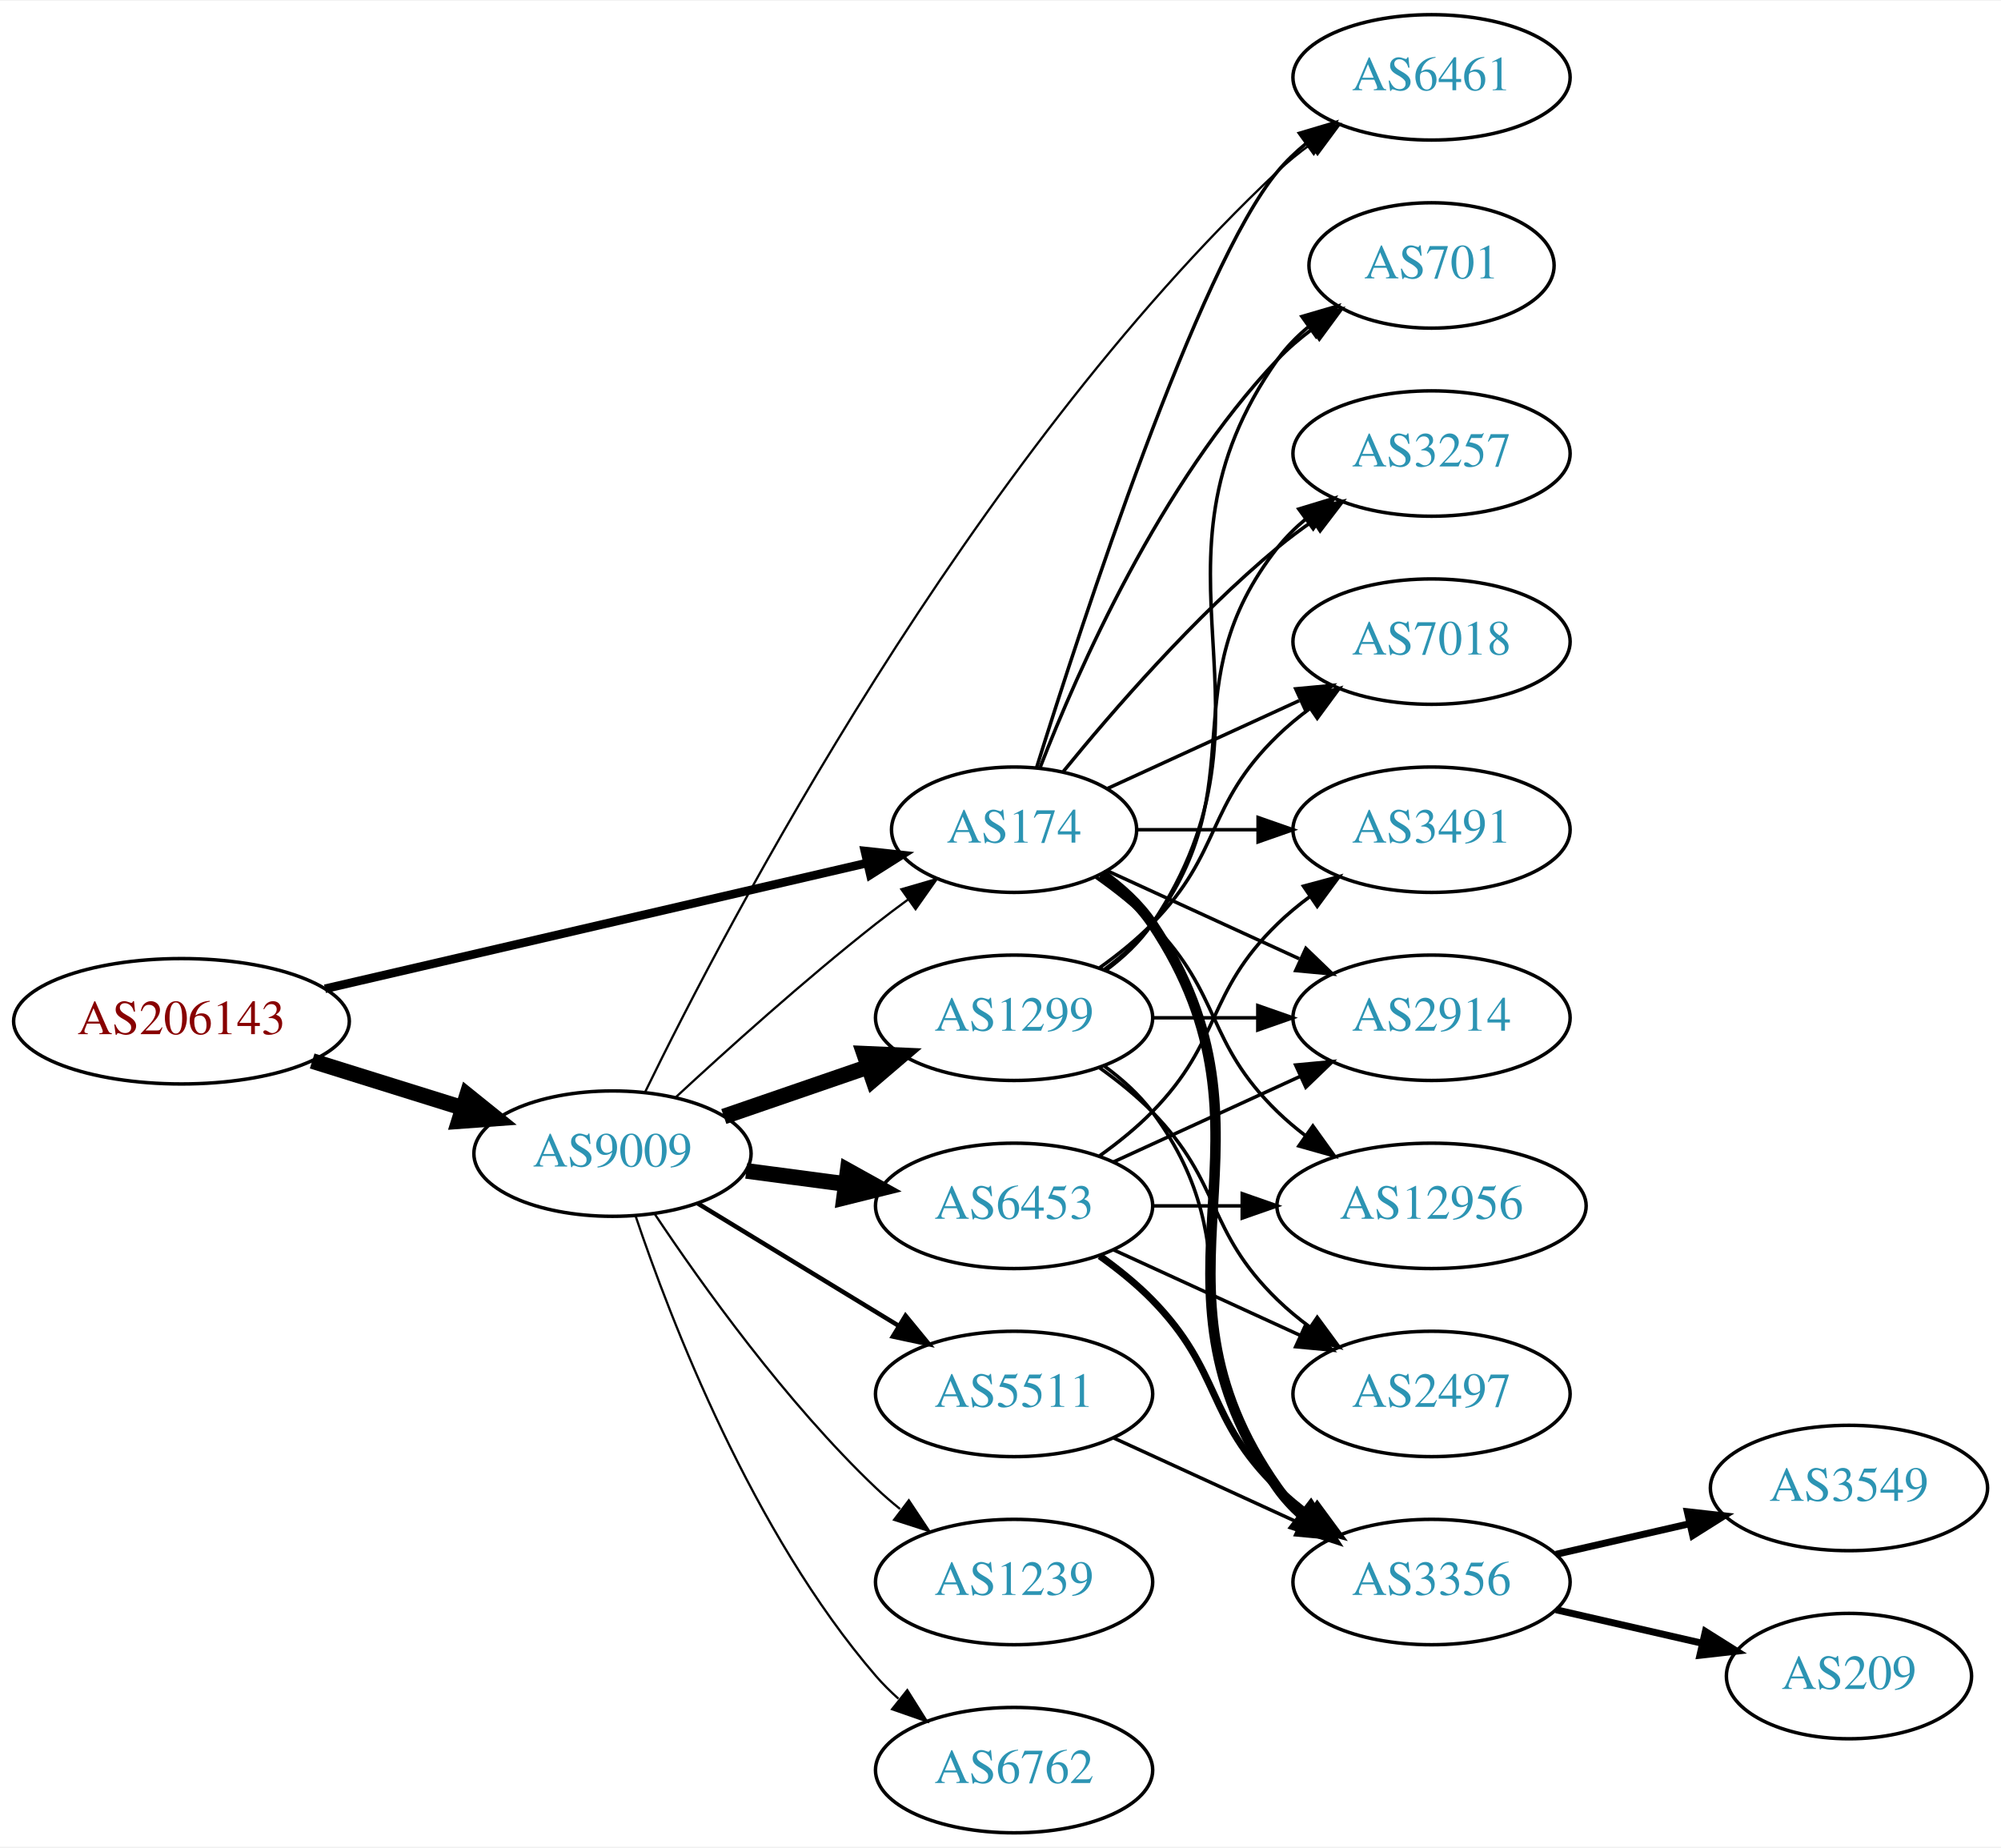
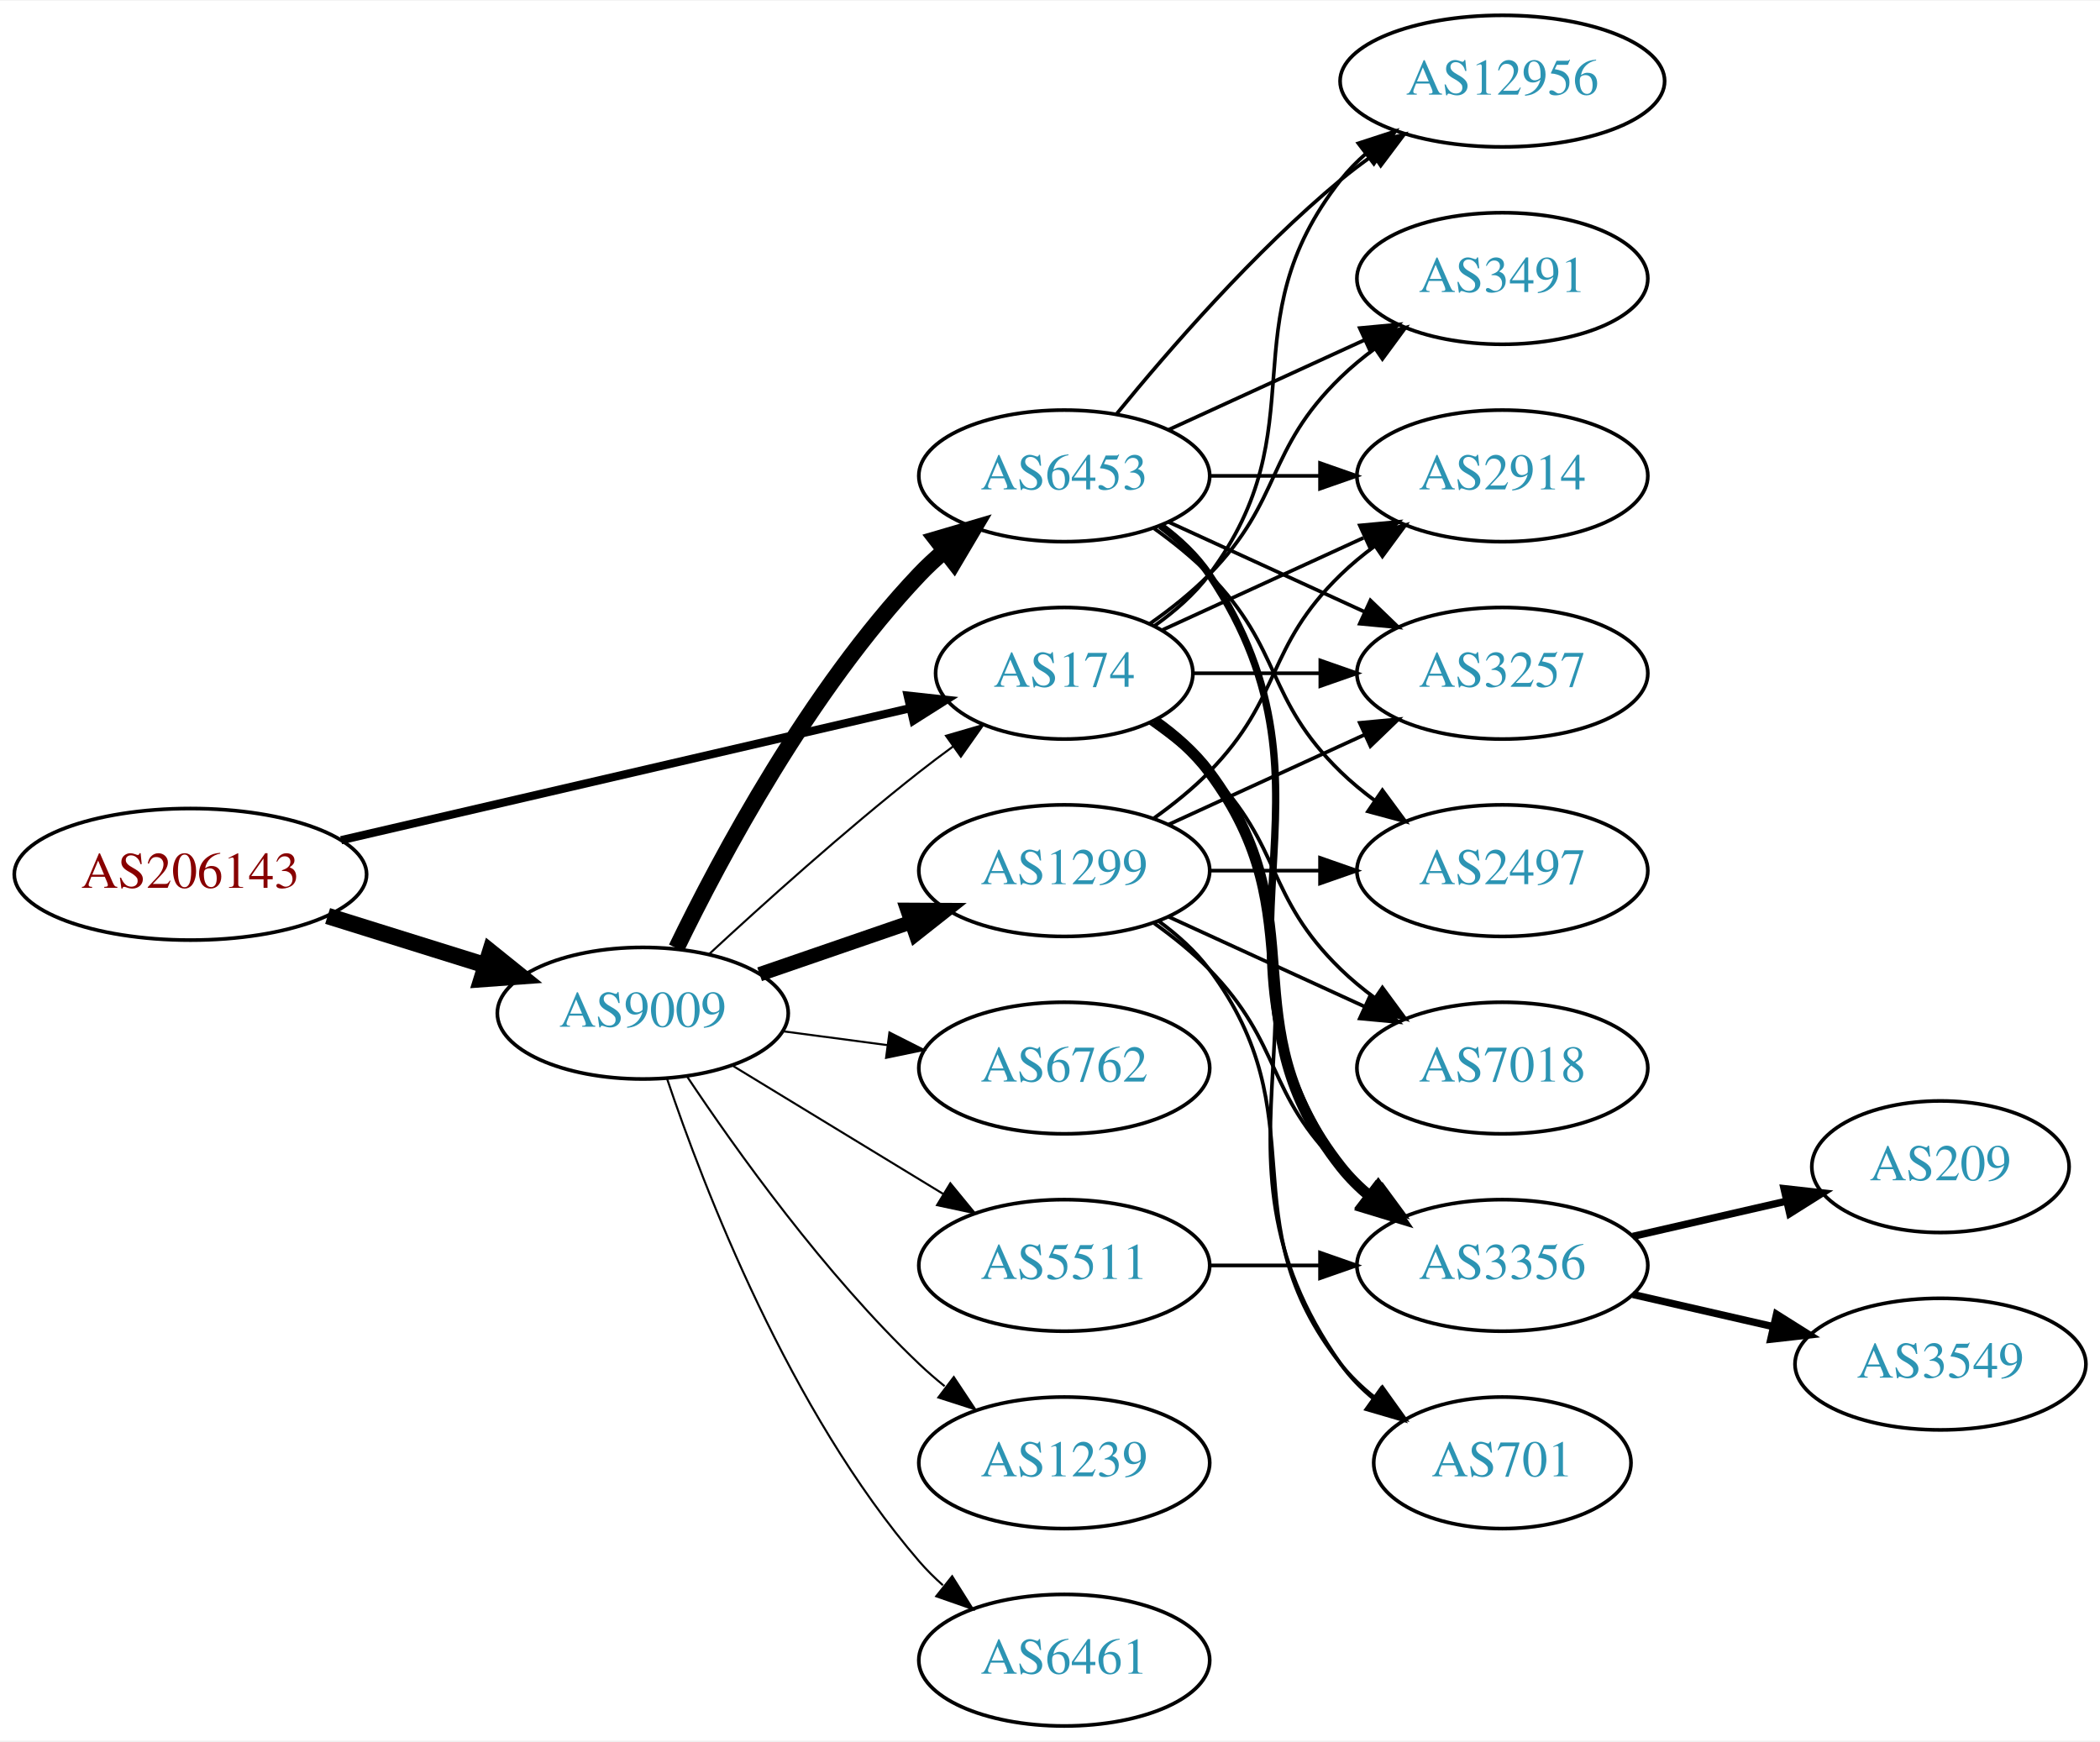
- <svg xmlns="http://www.w3.org/2000/svg" xmlns:xlink="http://www.w3.org/1999/xlink" width="574pt" height="530pt" viewBox="0.00 0.00 574.46 530.00">
-   <g id="graph0" class="graph" transform="scale(1 1) rotate(0) translate(4 526)">
-     <polygon fill="white" stroke="none" points="-4,4 -4,-526 570.463,-526 570.463,4 -4,4" />
+ <svg xmlns="http://www.w3.org/2000/svg" xmlns:xlink="http://www.w3.org/1999/xlink" width="574pt" height="476pt" viewBox="0.00 0.00 574.46 476.00">
+   <g id="graph0" class="graph" transform="scale(1 1) rotate(0) translate(4 472)">
+     <polygon fill="white" stroke="none" points="-4,4 -4,-472 570.463,-472 570.463,4 -4,4" />
    <g id="node1" class="node">
      <g id="a_node1">
        <a xlink:href="/asn/206143" xlink:title="AS206143 ~ Networked Creativity LLP [AT]">
          <ellipse fill="#ffffff" stroke="black" cx="48.096" cy="-233" rx="48.192" ry="18" />
          <text text-anchor="middle" x="48.096" y="-229.3" font-family="Times,serif" font-size="14.00" fill="#880000">AS206143</text>
        </a>
      </g>
    </g>
    <g id="node2" class="node">
      <g id="a_node2">
        <a xlink:href="/asn/174" xlink:title="AS174 ~ Cogent Communications [US]">
          <ellipse fill="#ffffff" stroke="black" cx="287.131" cy="-288" rx="35.194" ry="18" />
          <text text-anchor="middle" x="287.131" y="-284.3" font-family="Times,serif" font-size="14.00" fill="#2c94b3">AS174</text>
        </a>
      </g>
    </g>
    <g id="edge1" class="edge">
-       <path fill="none" stroke="black" stroke-width="2.475" d="M89.305,-242.33C132.593,-252.374 201.107,-268.272 244.818,-278.414" />
-       <polygon fill="black" stroke="black" stroke-width="2.475" points="244.294,-281.885 254.826,-280.736 245.876,-275.067 244.294,-281.885" />
+       <path fill="none" stroke="black" stroke-width="2.25" d="M89.305,-242.33C132.593,-252.374 201.107,-268.272 244.818,-278.414" />
+       <polygon fill="black" stroke="black" stroke-width="2.25" points="244.294,-281.885 254.826,-280.736 245.876,-275.067 244.294,-281.885" />
    </g>
    <g id="node3" class="node">
      <g id="a_node3">
        <a xlink:href="/asn/9009" xlink:title="AS9009 ~ M247 Ltd [GB]">
          <ellipse fill="#ffffff" stroke="black" cx="171.838" cy="-195" rx="39.794" ry="18" />
          <text text-anchor="middle" x="171.838" y="-191.3" font-family="Times,serif" font-size="14.00" fill="#2c94b3">AS9009</text>
        </a>
      </g>
    </g>
    <g id="edge2" class="edge">
      <path fill="none" stroke="black" stroke-width="4.5" d="M85.622,-221.599C99.149,-217.377 114.595,-212.555 128.589,-208.188" />
      <polygon fill="black" stroke="black" stroke-width="4.5" points="130.1,-211.841 138.473,-205.102 127.754,-204.323 130.1,-211.841" />
    </g>
    <g id="node4" class="node">
      <g id="a_node4">
        <a xlink:href="/asn/2914" xlink:title="AS2914 ~ NTT America, Inc. [US]">
-           <ellipse fill="#ffffff" stroke="black" cx="406.973" cy="-234" rx="39.794" ry="18" />
-           <text text-anchor="middle" x="406.973" y="-230.3" font-family="Times,serif" font-size="14.00" fill="#2c94b3">AS2914</text>
+           <ellipse fill="#ffffff" stroke="black" cx="406.973" cy="-342" rx="39.794" ry="18" />
+           <text text-anchor="middle" x="406.973" y="-338.3" font-family="Times,serif" font-size="14.00" fill="#2c94b3">AS2914</text>
        </a>
      </g>
    </g>
    <g id="edge3" class="edge">
-       <path fill="none" stroke="black" d="M313.992,-276.149C330.113,-268.762 351.115,-259.138 368.98,-250.952" />
-       <polygon fill="black" stroke="black" points="370.899,-253.923 378.532,-246.575 367.983,-247.559 370.899,-253.923" />
+       <path fill="none" stroke="black" d="M313.992,-299.851C330.113,-307.238 351.115,-316.862 368.98,-325.048" />
+       <polygon fill="black" stroke="black" points="367.983,-328.441 378.532,-329.425 370.899,-322.077 367.983,-328.441" />
    </g>
    <g id="node5" class="node">
      <g id="a_node5">
        <a xlink:href="/asn/3491" xlink:title="AS3491 ~ PCCW Global, Inc. [US]">
-           <ellipse fill="#ffffff" stroke="black" cx="406.973" cy="-288" rx="39.794" ry="18" />
-           <text text-anchor="middle" x="406.973" y="-284.3" font-family="Times,serif" font-size="14.00" fill="#2c94b3">AS3491</text>
+           <ellipse fill="#ffffff" stroke="black" cx="406.973" cy="-396" rx="39.794" ry="18" />
+           <text text-anchor="middle" x="406.973" y="-392.3" font-family="Times,serif" font-size="14.00" fill="#2c94b3">AS3491</text>
        </a>
      </g>
    </g>
    <g id="edge4" class="edge">
-       <path fill="none" stroke="black" d="M322.533,-288C333.357,-288 345.524,-288 357.151,-288" />
-       <polygon fill="black" stroke="black" points="357.182,-291.5 367.182,-288 357.182,-284.5 357.182,-291.5" />
+       <path fill="none" stroke="black" d="M310.514,-301.532C316.156,-305.49 321.969,-310.086 326.777,-315 346.95,-335.617 342.084,-348.906 362.777,-369 365.623,-371.763 368.796,-374.386 372.096,-376.834" />
+       <polygon fill="black" stroke="black" points="370.213,-379.786 380.444,-382.538 374.162,-374.006 370.213,-379.786" />
    </g>
    <g id="node6" class="node">
      <g id="a_node6">
-         <a xlink:href="/asn/12956" xlink:title="AS12956 ~ TELXIUS [ES]">
-           <ellipse fill="#ffffff" stroke="black" cx="406.973" cy="-180" rx="44.393" ry="18" />
-           <text text-anchor="middle" x="406.973" y="-176.3" font-family="Times,serif" font-size="14.00" fill="#2c94b3">AS12956</text>
+         <a xlink:href="/asn/3356" xlink:title="AS3356 ~ Level 3 Parent, LLC [US]">
+           <ellipse fill="#ffffff" stroke="black" cx="406.973" cy="-126" rx="39.794" ry="18" />
+           <text text-anchor="middle" x="406.973" y="-122.3" font-family="Times,serif" font-size="14.00" fill="#2c94b3">AS3356</text>
        </a>
      </g>
    </g>
    <g id="edge5" class="edge">
-       <path fill="none" stroke="black" d="M310.514,-274.468C316.156,-270.51 321.969,-265.914 326.777,-261 346.95,-240.383 342.084,-227.094 362.777,-207 365.264,-204.586 368.001,-202.278 370.854,-200.1" />
-       <polygon fill="black" stroke="black" points="372.909,-202.934 379.09,-194.329 368.892,-197.202 372.909,-202.934" />
+       <path fill="none" stroke="black" stroke-width="3" d="M311.857,-274.989C317.354,-271.081 322.762,-266.378 326.777,-261 357.049,-220.458 331.479,-192.754 362.777,-153 365.102,-150.047 367.846,-147.33 370.805,-144.853" />
+       <polygon fill="black" stroke="black" stroke-width="3" points="372.998,-147.585 379.002,-138.855 368.865,-141.936 372.998,-147.585" />
    </g>
    <g id="node7" class="node">
      <g id="a_node7">
        <a xlink:href="/asn/3257" xlink:title="AS3257 ~ GTT [DE]">
-           <ellipse fill="#ffffff" stroke="black" cx="406.973" cy="-396" rx="39.794" ry="18" />
-           <text text-anchor="middle" x="406.973" y="-392.3" font-family="Times,serif" font-size="14.00" fill="#2c94b3">AS3257</text>
+           <ellipse fill="#ffffff" stroke="black" cx="406.973" cy="-288" rx="39.794" ry="18" />
+           <text text-anchor="middle" x="406.973" y="-284.3" font-family="Times,serif" font-size="14.00" fill="#2c94b3">AS3257</text>
        </a>
      </g>
    </g>
    <g id="edge6" class="edge">
-       <path fill="none" stroke="black" d="M301.288,-304.743C315.374,-322.039 338.932,-349.223 362.777,-369 365.994,-371.668 369.494,-374.27 373.065,-376.741" />
-       <polygon fill="black" stroke="black" points="371.143,-379.666 381.421,-382.236 374.988,-373.817 371.143,-379.666" />
+       <path fill="none" stroke="black" d="M322.533,-288C333.357,-288 345.524,-288 357.151,-288" />
+       <polygon fill="black" stroke="black" points="357.182,-291.5 367.182,-288 357.182,-284.5 357.182,-291.5" />
    </g>
    <g id="node8" class="node">
      <g id="a_node8">
-         <a xlink:href="/asn/7018" xlink:title="AS7018 ~ AT&amp;T Services, Inc. [US]">
-           <ellipse fill="#ffffff" stroke="black" cx="406.973" cy="-342" rx="39.794" ry="18" />
-           <text text-anchor="middle" x="406.973" y="-338.3" font-family="Times,serif" font-size="14.00" fill="#2c94b3">AS7018</text>
+         <a xlink:href="/asn/12956" xlink:title="AS12956 ~ TELXIUS [ES]">
+           <ellipse fill="#ffffff" stroke="black" cx="406.973" cy="-450" rx="44.393" ry="18" />
+           <text text-anchor="middle" x="406.973" y="-446.3" font-family="Times,serif" font-size="14.00" fill="#2c94b3">AS12956</text>
        </a>
      </g>
    </g>
    <g id="edge7" class="edge">
-       <path fill="none" stroke="black" d="M313.992,-299.851C330.113,-307.238 351.115,-316.862 368.98,-325.048" />
-       <polygon fill="black" stroke="black" points="367.983,-328.441 378.532,-329.425 370.899,-322.077 367.983,-328.441" />
+       <path fill="none" stroke="black" d="M311.857,-301.011C317.354,-304.919 322.762,-309.622 326.777,-315 357.049,-355.542 331.479,-383.246 362.777,-423 364.802,-425.571 367.143,-427.963 369.668,-430.174" />
+       <polygon fill="black" stroke="black" points="367.582,-432.984 377.657,-436.261 371.824,-427.416 367.582,-432.984" />
    </g>
    <g id="node9" class="node">
      <g id="a_node9">
-         <a xlink:href="/asn/3356" xlink:title="AS3356 ~ Level 3 Parent, LLC [US]">
-           <ellipse fill="#ffffff" stroke="black" cx="406.973" cy="-72" rx="39.794" ry="18" />
-           <text text-anchor="middle" x="406.973" y="-68.3" font-family="Times,serif" font-size="14.00" fill="#2c94b3">AS3356</text>
+         <a xlink:href="/asn/7018" xlink:title="AS7018 ~ AT&amp;T Services, Inc. [US]">
+           <ellipse fill="#ffffff" stroke="black" cx="406.973" cy="-180" rx="39.794" ry="18" />
+           <text text-anchor="middle" x="406.973" y="-176.3" font-family="Times,serif" font-size="14.00" fill="#2c94b3">AS7018</text>
        </a>
      </g>
    </g>
    <g id="edge8" class="edge">
-       <path fill="none" stroke="black" stroke-width="3" d="M312.248,-275.266C317.738,-271.352 323.044,-266.577 326.777,-261 367.802,-199.706 320.198,-159.225 362.777,-99 364.769,-96.184 367.156,-93.599 369.772,-91.24" />
-       <polygon fill="black" stroke="black" stroke-width="3" points="372.324,-93.694 378.14,-84.838 368.071,-88.135 372.324,-93.694" />
+       <path fill="none" stroke="black" d="M310.514,-274.468C316.156,-270.51 321.969,-265.914 326.777,-261 346.95,-240.383 342.084,-227.094 362.777,-207 365.623,-204.237 368.796,-201.614 372.096,-199.166" />
+       <polygon fill="black" stroke="black" points="374.162,-201.994 380.444,-193.462 370.213,-196.214 374.162,-201.994" />
    </g>
    <g id="node10" class="node">
      <g id="a_node10">
        <a xlink:href="/asn/701" xlink:title="AS701 ~ UUNET [US]">
-           <ellipse fill="#ffffff" stroke="black" cx="406.973" cy="-450" rx="35.194" ry="18" />
-           <text text-anchor="middle" x="406.973" y="-446.3" font-family="Times,serif" font-size="14.00" fill="#2c94b3">AS701</text>
+           <ellipse fill="#ffffff" stroke="black" cx="406.973" cy="-72" rx="35.194" ry="18" />
+           <text text-anchor="middle" x="406.973" y="-68.3" font-family="Times,serif" font-size="14.00" fill="#2c94b3">AS701</text>
        </a>
      </g>
    </g>
    <g id="edge9" class="edge">
-       <path fill="none" stroke="black" d="M294.654,-305.994C305.404,-333.728 329.062,-387.429 362.777,-423 365.72,-426.105 369.094,-429.001 372.629,-431.655" />
-       <polygon fill="black" stroke="black" points="370.815,-434.654 381.048,-437.397 374.759,-428.871 370.815,-434.654" />
-     </g>
-     <g id="node11" class="node">
-       <g id="a_node11">
-         <a xlink:href="/asn/6461" xlink:title="AS6461 ~ Zayo Bandwidth [US]">
-           <ellipse fill="#ffffff" stroke="black" cx="406.973" cy="-504" rx="39.794" ry="18" />
-           <text text-anchor="middle" x="406.973" y="-500.3" font-family="Times,serif" font-size="14.00" fill="#2c94b3">AS6461</text>
-         </a>
-       </g>
-     </g>
-     <g id="edge10" class="edge">
-       <path fill="none" stroke="black" d="M293.555,-305.716C306.52,-347.267 339.926,-449.546 362.777,-477 365.182,-479.889 367.979,-482.563 370.971,-485.013" />
-       <polygon fill="black" stroke="black" points="369.059,-487.95 379.214,-490.973 373.161,-482.277 369.059,-487.95" />
-     </g>
-     <g id="edge18" class="edge">
-       <path fill="none" stroke="black" stroke-width="0.643" d="M189.851,-211.047C204.678,-224.784 226.96,-244.843 247.484,-261 250.423,-263.313 253.543,-265.66 256.687,-267.956" />
-       <polygon fill="black" stroke="black" stroke-width="0.643" points="254.781,-270.896 264.955,-273.854 258.846,-265.197 254.781,-270.896" />
-     </g>
-     <g id="edge19" class="edge">
-       <path fill="none" stroke="black" stroke-width="0.643" d="M181.274,-212.832C204.54,-260.552 273.829,-393.225 362.777,-477 365.664,-479.719 368.865,-482.314 372.182,-484.745" />
-       <polygon fill="black" stroke="black" stroke-width="0.643" points="370.311,-487.705 380.55,-490.427 374.243,-481.914 370.311,-487.705" />
+       <path fill="none" stroke="black" d="M312.248,-275.266C317.738,-271.352 323.044,-266.577 326.777,-261 367.802,-199.706 320.198,-159.225 362.777,-99 365.247,-95.507 368.326,-92.37 371.695,-89.579" />
+       <polygon fill="black" stroke="black" points="373.834,-92.352 379.935,-83.69 369.764,-86.657 373.834,-92.352" />
+     </g>
+     <g id="edge17" class="edge">
+       <path fill="none" stroke="black" stroke-width="0.562" d="M189.851,-211.047C204.678,-224.784 226.96,-244.843 247.484,-261 250.423,-263.313 253.543,-265.66 256.687,-267.956" />
+       <polygon fill="black" stroke="black" stroke-width="0.562" points="254.781,-270.896 264.955,-273.854 258.846,-265.197 254.781,-270.896" />
+     </g>
+     <g id="node13" class="node">
+       <g id="a_node13">
+         <a xlink:href="/asn/6453" xlink:title="AS6453 ~ TATA COMMUNICATIONS (AMERICA) INC [US]">
+           <ellipse fill="#ffffff" stroke="black" cx="287.131" cy="-342" rx="39.794" ry="18" />
+           <text text-anchor="middle" x="287.131" y="-338.3" font-family="Times,serif" font-size="14.00" fill="#2c94b3">AS6453</text>
+         </a>
+       </g>
+     </g>
+     <g id="edge12" class="edge">
+       <path fill="none" stroke="black" stroke-width="4.5" d="M181.036,-212.805C193.086,-237.672 217.438,-283.306 247.484,-315 249.543,-317.172 251.802,-319.274 254.162,-321.282" />
+       <polygon fill="black" stroke="black" stroke-width="4.5" points="252.12,-324.682 262.432,-327.712 256.954,-318.465 252.12,-324.682" />
    </g>
    <g id="node14" class="node">
      <g id="a_node14">
+         <a xlink:href="/asn/6762" xlink:title="AS6762 ~ TELECOM ITALIA SPARKLE S.p.A. [IT]">
+           <ellipse fill="#ffffff" stroke="black" cx="287.131" cy="-180" rx="39.794" ry="18" />
+           <text text-anchor="middle" x="287.131" y="-176.3" font-family="Times,serif" font-size="14.00" fill="#2c94b3">AS6762</text>
+         </a>
+       </g>
+     </g>
+     <g id="edge13" class="edge">
+       <path fill="none" stroke="black" stroke-width="0.562" d="M210.248,-190.047C219.336,-188.844 229.173,-187.541 238.658,-186.285" />
+       <polygon fill="black" stroke="black" stroke-width="0.562" points="239.306,-189.73 248.76,-184.948 238.387,-182.791 239.306,-189.73" />
+     </g>
+     <g id="node15" class="node">
+       <g id="a_node15">
        <a xlink:href="/asn/1299" xlink:title="AS1299 ~ Telia Carrier [EU]">
          <ellipse fill="#ffffff" stroke="black" cx="287.131" cy="-234" rx="39.794" ry="18" />
          <text text-anchor="middle" x="287.131" y="-230.3" font-family="Times,serif" font-size="14.00" fill="#2c94b3">AS1299</text>
        </a>
      </g>
    </g>
-     <g id="edge13" class="edge">
-       <path fill="none" stroke="black" stroke-width="4.5" d="M203.796,-205.657C216.554,-210.049 231.518,-215.2 245.164,-219.897" />
-       <polygon fill="black" stroke="black" stroke-width="4.5" points="244.08,-223.689 254.817,-223.22 246.643,-216.242 244.08,-223.689" />
-     </g>
-     <g id="node15" class="node">
-       <g id="a_node15">
+     <g id="edge14" class="edge">
+       <path fill="none" stroke="black" stroke-width="3.938" d="M203.796,-205.657C216.554,-210.049 231.518,-215.2 245.164,-219.897" />
+       <polygon fill="black" stroke="black" stroke-width="3.938" points="244.222,-223.275 254.817,-223.22 246.501,-216.656 244.222,-223.275" />
+     </g>
+     <g id="node16" class="node">
+       <g id="a_node16">
        <a xlink:href="/asn/1239" xlink:title="AS1239 ~ Sprint [US]">
          <ellipse fill="#ffffff" stroke="black" cx="287.131" cy="-72" rx="39.794" ry="18" />
          <text text-anchor="middle" x="287.131" y="-68.3" font-family="Times,serif" font-size="14.00" fill="#2c94b3">AS1239</text>
        </a>
      </g>
    </g>
-     <g id="edge14" class="edge">
-       <path fill="none" stroke="black" stroke-width="0.643" d="M183.88,-177.789C197.372,-157.542 221.619,-123.577 247.484,-99 249.654,-96.939 251.992,-94.915 254.406,-92.961" />
-       <polygon fill="black" stroke="black" stroke-width="0.643" points="256.911,-95.455 262.774,-86.63 252.687,-89.873 256.911,-95.455" />
-     </g>
-     <g id="node16" class="node">
-       <g id="a_node16">
-         <a xlink:href="/asn/6762" xlink:title="AS6762 ~ TELECOM ITALIA SPARKLE S.p.A. [IT]">
-           <ellipse fill="#ffffff" stroke="black" cx="287.131" cy="-18" rx="39.794" ry="18" />
-           <text text-anchor="middle" x="287.131" y="-14.3" font-family="Times,serif" font-size="14.00" fill="#2c94b3">AS6762</text>
-         </a>
-       </g>
-     </g>
    <g id="edge15" class="edge">
-       <path fill="none" stroke="black" stroke-width="0.643" d="M178.444,-177.163C188.511,-147.248 211.972,-86.202 247.484,-45 249.438,-42.733 251.622,-40.563 253.931,-38.509" />
-       <polygon fill="black" stroke="black" stroke-width="0.643" points="256.467,-40.963 262.107,-31.994 252.104,-35.489 256.467,-40.963" />
+       <path fill="none" stroke="black" stroke-width="0.562" d="M183.88,-177.789C197.372,-157.542 221.619,-123.577 247.484,-99 249.654,-96.939 251.992,-94.915 254.406,-92.961" />
+       <polygon fill="black" stroke="black" stroke-width="0.562" points="256.911,-95.455 262.774,-86.63 252.687,-89.873 256.911,-95.455" />
    </g>
    <g id="node17" class="node">
      <g id="a_node17">
-         <a xlink:href="/asn/6453" xlink:title="AS6453 ~ TATA COMMUNICATIONS (AMERICA) INC [US]">
-           <ellipse fill="#ffffff" stroke="black" cx="287.131" cy="-180" rx="39.794" ry="18" />
-           <text text-anchor="middle" x="287.131" y="-176.3" font-family="Times,serif" font-size="14.00" fill="#2c94b3">AS6453</text>
+         <a xlink:href="/asn/6461" xlink:title="AS6461 ~ Zayo Bandwidth [US]">
+           <ellipse fill="#ffffff" stroke="black" cx="287.131" cy="-18" rx="39.794" ry="18" />
+           <text text-anchor="middle" x="287.131" y="-14.3" font-family="Times,serif" font-size="14.00" fill="#2c94b3">AS6461</text>
        </a>
      </g>
    </g>
    <g id="edge16" class="edge">
-       <path fill="none" stroke="black" stroke-width="4.5" d="M210.248,-190.047C219.336,-188.844 229.173,-187.541 238.658,-186.285" />
-       <polygon fill="black" stroke="black" stroke-width="4.5" points="239.363,-190.164 248.76,-184.948 238.33,-182.357 239.363,-190.164" />
+       <path fill="none" stroke="black" stroke-width="0.562" d="M178.444,-177.163C188.511,-147.248 211.972,-86.202 247.484,-45 249.438,-42.733 251.622,-40.563 253.931,-38.509" />
+       <polygon fill="black" stroke="black" stroke-width="0.562" points="256.467,-40.963 262.107,-31.994 252.104,-35.489 256.467,-40.963" />
    </g>
    <g id="node18" class="node">
      <g id="a_node18">
        <a xlink:href="/asn/5511" xlink:title="AS5511 ~ Orange S.A. [FR]">
          <ellipse fill="#ffffff" stroke="black" cx="287.131" cy="-126" rx="39.794" ry="18" />
          <text text-anchor="middle" x="287.131" y="-122.3" font-family="Times,serif" font-size="14.00" fill="#2c94b3">AS5511</text>
        </a>
      </g>
    </g>
-     <g id="edge17" class="edge">
-       <path fill="none" stroke="black" stroke-width="1.286" d="M196.312,-180.703C213.022,-170.526 235.677,-156.728 254.054,-145.536" />
-       <polygon fill="black" stroke="black" stroke-width="1.286" points="255.966,-148.469 262.687,-140.279 252.325,-142.491 255.966,-148.469" />
+     <g id="edge18" class="edge">
+       <path fill="none" stroke="black" stroke-width="0.562" d="M196.312,-180.703C213.022,-170.526 235.677,-156.728 254.054,-145.536" />
+       <polygon fill="black" stroke="black" stroke-width="0.562" points="255.966,-148.469 262.687,-140.279 252.325,-142.491 255.966,-148.469" />
+     </g>
+     <g id="node11" class="node">
+       <g id="a_node11">
+         <a xlink:href="/asn/209" xlink:title="AS209 ~ CenturyLink Communications, LLC [US]">
+           <ellipse fill="#ffffff" stroke="black" cx="526.816" cy="-153" rx="35.194" ry="18" />
+           <text text-anchor="middle" x="526.816" y="-149.3" font-family="Times,serif" font-size="14.00" fill="#2c94b3">AS209</text>
+         </a>
+       </g>
+     </g>
+     <g id="edge10" class="edge">
+       <path fill="none" stroke="black" stroke-width="2" d="M442.693,-133.955C455.785,-136.955 470.807,-140.396 484.448,-143.522" />
+       <polygon fill="black" stroke="black" stroke-width="2" points="484.026,-147.016 494.555,-145.838 485.59,-140.193 484.026,-147.016" />
    </g>
    <g id="node12" class="node">
      <g id="a_node12">
        <a xlink:href="/asn/3549" xlink:title="AS3549 ~ Level 3 Parent, LLC [US]">
          <ellipse fill="#ffffff" stroke="black" cx="526.816" cy="-99" rx="39.794" ry="18" />
          <text text-anchor="middle" x="526.816" y="-95.3" font-family="Times,serif" font-size="14.00" fill="#2c94b3">AS3549</text>
        </a>
      </g>
    </g>
    <g id="edge11" class="edge">
-       <path fill="none" stroke="black" stroke-width="2" d="M442.693,-79.955C454.693,-82.704 468.314,-85.825 481.006,-88.733" />
-       <polygon fill="black" stroke="black" stroke-width="2" points="480.409,-92.187 490.938,-91.009 481.972,-85.364 480.409,-92.187" />
-     </g>
-     <g id="node13" class="node">
-       <g id="a_node13">
-         <a xlink:href="/asn/209" xlink:title="AS209 ~ CenturyLink Communications, LLC [US]">
-           <ellipse fill="#ffffff" stroke="black" cx="526.816" cy="-45" rx="35.194" ry="18" />
-           <text text-anchor="middle" x="526.816" y="-41.3" font-family="Times,serif" font-size="14.00" fill="#2c94b3">AS209</text>
-         </a>
-       </g>
-     </g>
-     <g id="edge12" class="edge">
-       <path fill="none" stroke="black" stroke-width="2" d="M442.693,-64.045C455.785,-61.045 470.807,-57.603 484.448,-54.478" />
-       <polygon fill="black" stroke="black" stroke-width="2" points="485.59,-57.807 494.555,-52.162 484.026,-50.984 485.59,-57.807" />
+       <path fill="none" stroke="black" stroke-width="2" d="M442.693,-118.045C454.693,-115.296 468.314,-112.175 481.006,-109.267" />
+       <polygon fill="black" stroke="black" stroke-width="2" points="481.972,-112.636 490.938,-106.991 480.409,-105.813 481.972,-112.636" />
+     </g>
+     <g id="edge24" class="edge">
+       <path fill="none" stroke="black" d="M327.044,-342C336.597,-342 346.947,-342 356.909,-342" />
+       <polygon fill="black" stroke="black" points="357.102,-345.5 367.102,-342 357.102,-338.5 357.102,-345.5" />
+     </g>
+     <g id="edge23" class="edge">
+       <path fill="none" stroke="black" d="M315.76,-354.661C331.717,-361.973 351.987,-371.261 369.27,-379.181" />
+       <polygon fill="black" stroke="black" points="367.969,-382.435 378.518,-383.419 370.885,-376.071 367.969,-382.435" />
+     </g>
+     <g id="edge22" class="edge">
+       <path fill="none" stroke="black" stroke-width="2" d="M313.45,-328.393C318.506,-324.649 323.318,-320.169 326.777,-315 367.802,-253.706 320.198,-213.225 362.777,-153 364.769,-150.184 367.156,-147.599 369.772,-145.24" />
+       <polygon fill="black" stroke="black" stroke-width="2" points="372.324,-147.694 378.14,-138.838 368.071,-142.135 372.324,-147.694" />
+     </g>
+     <g id="edge21" class="edge">
+       <path fill="none" stroke="black" d="M315.76,-329.339C331.717,-322.027 351.987,-312.739 369.27,-304.819" />
+       <polygon fill="black" stroke="black" points="370.885,-307.929 378.518,-300.581 367.969,-301.565 370.885,-307.929" />
    </g>
    <g id="edge20" class="edge">
-       <path fill="none" stroke="black" d="M327.044,-234C336.597,-234 346.947,-234 356.909,-234" />
-       <polygon fill="black" stroke="black" points="357.102,-237.5 367.102,-234 357.102,-230.5 357.102,-237.5" />
-     </g>
-     <g id="edge21" class="edge">
-       <path fill="none" stroke="black" d="M313.062,-247.882C318.138,-251.611 323.056,-256.016 326.777,-261 357.049,-301.542 331.479,-329.246 362.777,-369 365.102,-371.953 367.846,-374.67 370.805,-377.147" />
-       <polygon fill="black" stroke="black" points="368.865,-380.064 379.002,-383.145 372.998,-374.415 368.865,-380.064" />
+       <path fill="none" stroke="black" d="M301.55,-359.065C315.665,-376.375 339.079,-403.345 362.777,-423 365.515,-425.271 368.459,-427.494 371.476,-429.63" />
+       <polygon fill="black" stroke="black" points="369.808,-432.725 380.065,-435.379 373.702,-426.908 369.808,-432.725" />
+     </g>
+     <g id="node19" class="node">
+       <g id="a_node19">
+         <a xlink:href="/asn/2497" xlink:title="AS2497 ~ Internet Initiative Japan Inc. [JP]">
+           <ellipse fill="#ffffff" stroke="black" cx="406.973" cy="-234" rx="39.794" ry="18" />
+           <text text-anchor="middle" x="406.973" y="-230.3" font-family="Times,serif" font-size="14.00" fill="#2c94b3">AS2497</text>
+         </a>
+       </g>
+     </g>
+     <g id="edge19" class="edge">
+       <path fill="none" stroke="black" d="M311.725,-327.611C316.981,-323.852 322.313,-319.563 326.777,-315 346.95,-294.383 342.084,-281.094 362.777,-261 365.623,-258.237 368.796,-255.614 372.096,-253.166" />
+       <polygon fill="black" stroke="black" points="374.162,-255.994 380.444,-247.462 370.213,-250.214 374.162,-255.994" />
    </g>
    <g id="edge25" class="edge">
      <path fill="none" stroke="black" d="M311.725,-248.389C316.981,-252.148 322.313,-256.437 326.777,-261 346.95,-281.617 342.084,-294.906 362.777,-315 365.623,-317.763 368.796,-320.386 372.096,-322.834" />
      <polygon fill="black" stroke="black" points="370.213,-325.786 380.444,-328.538 374.162,-320.006 370.213,-325.786" />
    </g>
-     <g id="edge24" class="edge">
-       <path fill="none" stroke="black" d="M313.062,-220.118C318.138,-216.389 323.056,-211.984 326.777,-207 357.049,-166.458 331.479,-138.754 362.777,-99 365.102,-96.047 367.846,-93.33 370.805,-90.853" />
-       <polygon fill="black" stroke="black" points="372.998,-93.585 379.002,-84.855 368.865,-87.936 372.998,-93.585" />
-     </g>
-     <g id="edge23" class="edge">
-       <path fill="none" stroke="black" d="M313.45,-247.607C318.506,-251.351 323.318,-255.831 326.777,-261 367.802,-322.294 320.198,-362.775 362.777,-423 365.247,-426.493 368.326,-429.63 371.695,-432.421" />
-       <polygon fill="black" stroke="black" points="369.764,-435.343 379.935,-438.31 373.834,-429.648 369.764,-435.343" />
-     </g>
-     <g id="node19" class="node">
-       <g id="a_node19">
-         <a xlink:href="/asn/2497" xlink:title="AS2497 ~ Internet Initiative Japan Inc. [JP]">
-           <ellipse fill="#ffffff" stroke="black" cx="406.973" cy="-126" rx="39.794" ry="18" />
-           <text text-anchor="middle" x="406.973" y="-122.3" font-family="Times,serif" font-size="14.00" fill="#2c94b3">AS2497</text>
-         </a>
-       </g>
-     </g>
-     <g id="edge22" class="edge">
+     <g id="edge28" class="edge">
      <path fill="none" stroke="black" d="M311.725,-219.611C316.981,-215.852 322.313,-211.563 326.777,-207 346.95,-186.383 342.084,-173.094 362.777,-153 365.623,-150.237 368.796,-147.614 372.096,-145.166" />
      <polygon fill="black" stroke="black" points="374.162,-147.994 380.444,-139.462 370.213,-142.214 374.162,-147.994" />
    </g>
+     <g id="edge29" class="edge">
+       <path fill="none" stroke="black" d="M315.76,-246.661C331.717,-253.973 351.987,-263.261 369.27,-271.181" />
+       <polygon fill="black" stroke="black" points="367.969,-274.435 378.518,-275.419 370.885,-268.071 367.969,-274.435" />
+     </g>
+     <g id="edge27" class="edge">
+       <path fill="none" stroke="black" d="M315.76,-221.339C331.717,-214.027 351.987,-204.739 369.27,-196.819" />
+       <polygon fill="black" stroke="black" points="370.885,-199.929 378.518,-192.581 367.969,-193.565 370.885,-199.929" />
+     </g>
    <g id="edge30" class="edge">
-       <path fill="none" stroke="black" d="M315.76,-192.661C331.717,-199.973 351.987,-209.261 369.27,-217.181" />
-       <polygon fill="black" stroke="black" points="367.969,-220.435 378.518,-221.419 370.885,-214.071 367.969,-220.435" />
-     </g>
-     <g id="edge27" class="edge">
-       <path fill="none" stroke="black" d="M311.725,-194.389C316.981,-198.148 322.313,-202.437 326.777,-207 346.95,-227.617 342.084,-240.906 362.777,-261 365.623,-263.763 368.796,-266.386 372.096,-268.834" />
-       <polygon fill="black" stroke="black" points="370.213,-271.786 380.444,-274.538 374.162,-266.006 370.213,-271.786" />
-     </g>
-     <g id="edge29" class="edge">
-       <path fill="none" stroke="black" d="M327.044,-180C335.146,-180 343.821,-180 352.348,-180" />
-       <polygon fill="black" stroke="black" points="352.625,-183.5 362.625,-180 352.625,-176.5 352.625,-183.5" />
-     </g>
-     <g id="edge28" class="edge">
-       <path fill="none" stroke="black" stroke-width="2" d="M311.725,-165.611C316.981,-161.852 322.313,-157.563 326.777,-153 346.95,-132.383 342.084,-119.094 362.777,-99 365.623,-96.237 368.796,-93.614 372.096,-91.166" />
-       <polygon fill="black" stroke="black" stroke-width="2" points="374.162,-93.993 380.444,-85.462 370.213,-88.214 374.162,-93.993" />
+       <path fill="none" stroke="black" d="M313.062,-220.118C318.138,-216.389 323.056,-211.984 326.777,-207 357.049,-166.458 331.479,-138.754 362.777,-99 365.424,-95.639 368.613,-92.584 372.044,-89.839" />
+       <polygon fill="black" stroke="black" points="374.182,-92.614 380.351,-84 370.157,-86.887 374.182,-92.614" />
    </g>
    <g id="edge26" class="edge">
-       <path fill="none" stroke="black" d="M315.76,-167.339C331.717,-160.027 351.987,-150.739 369.27,-142.819" />
-       <polygon fill="black" stroke="black" points="370.885,-145.929 378.518,-138.581 367.969,-139.565 370.885,-145.929" />
+       <path fill="none" stroke="black" d="M327.044,-234C336.597,-234 346.947,-234 356.909,-234" />
+       <polygon fill="black" stroke="black" points="357.102,-237.5 367.102,-234 357.102,-230.5 357.102,-237.5" />
    </g>
    <g id="edge31" class="edge">
-       <path fill="none" stroke="black" d="M315.76,-113.339C331.717,-106.027 351.987,-96.739 369.27,-88.819" />
-       <polygon fill="black" stroke="black" points="370.885,-91.929 378.518,-84.581 367.969,-85.565 370.885,-91.929" />
+       <path fill="none" stroke="black" d="M327.044,-126C336.597,-126 346.947,-126 356.909,-126" />
+       <polygon fill="black" stroke="black" points="357.102,-129.5 367.102,-126 357.102,-122.5 357.102,-129.5" />
    </g>
  </g>
</svg>
